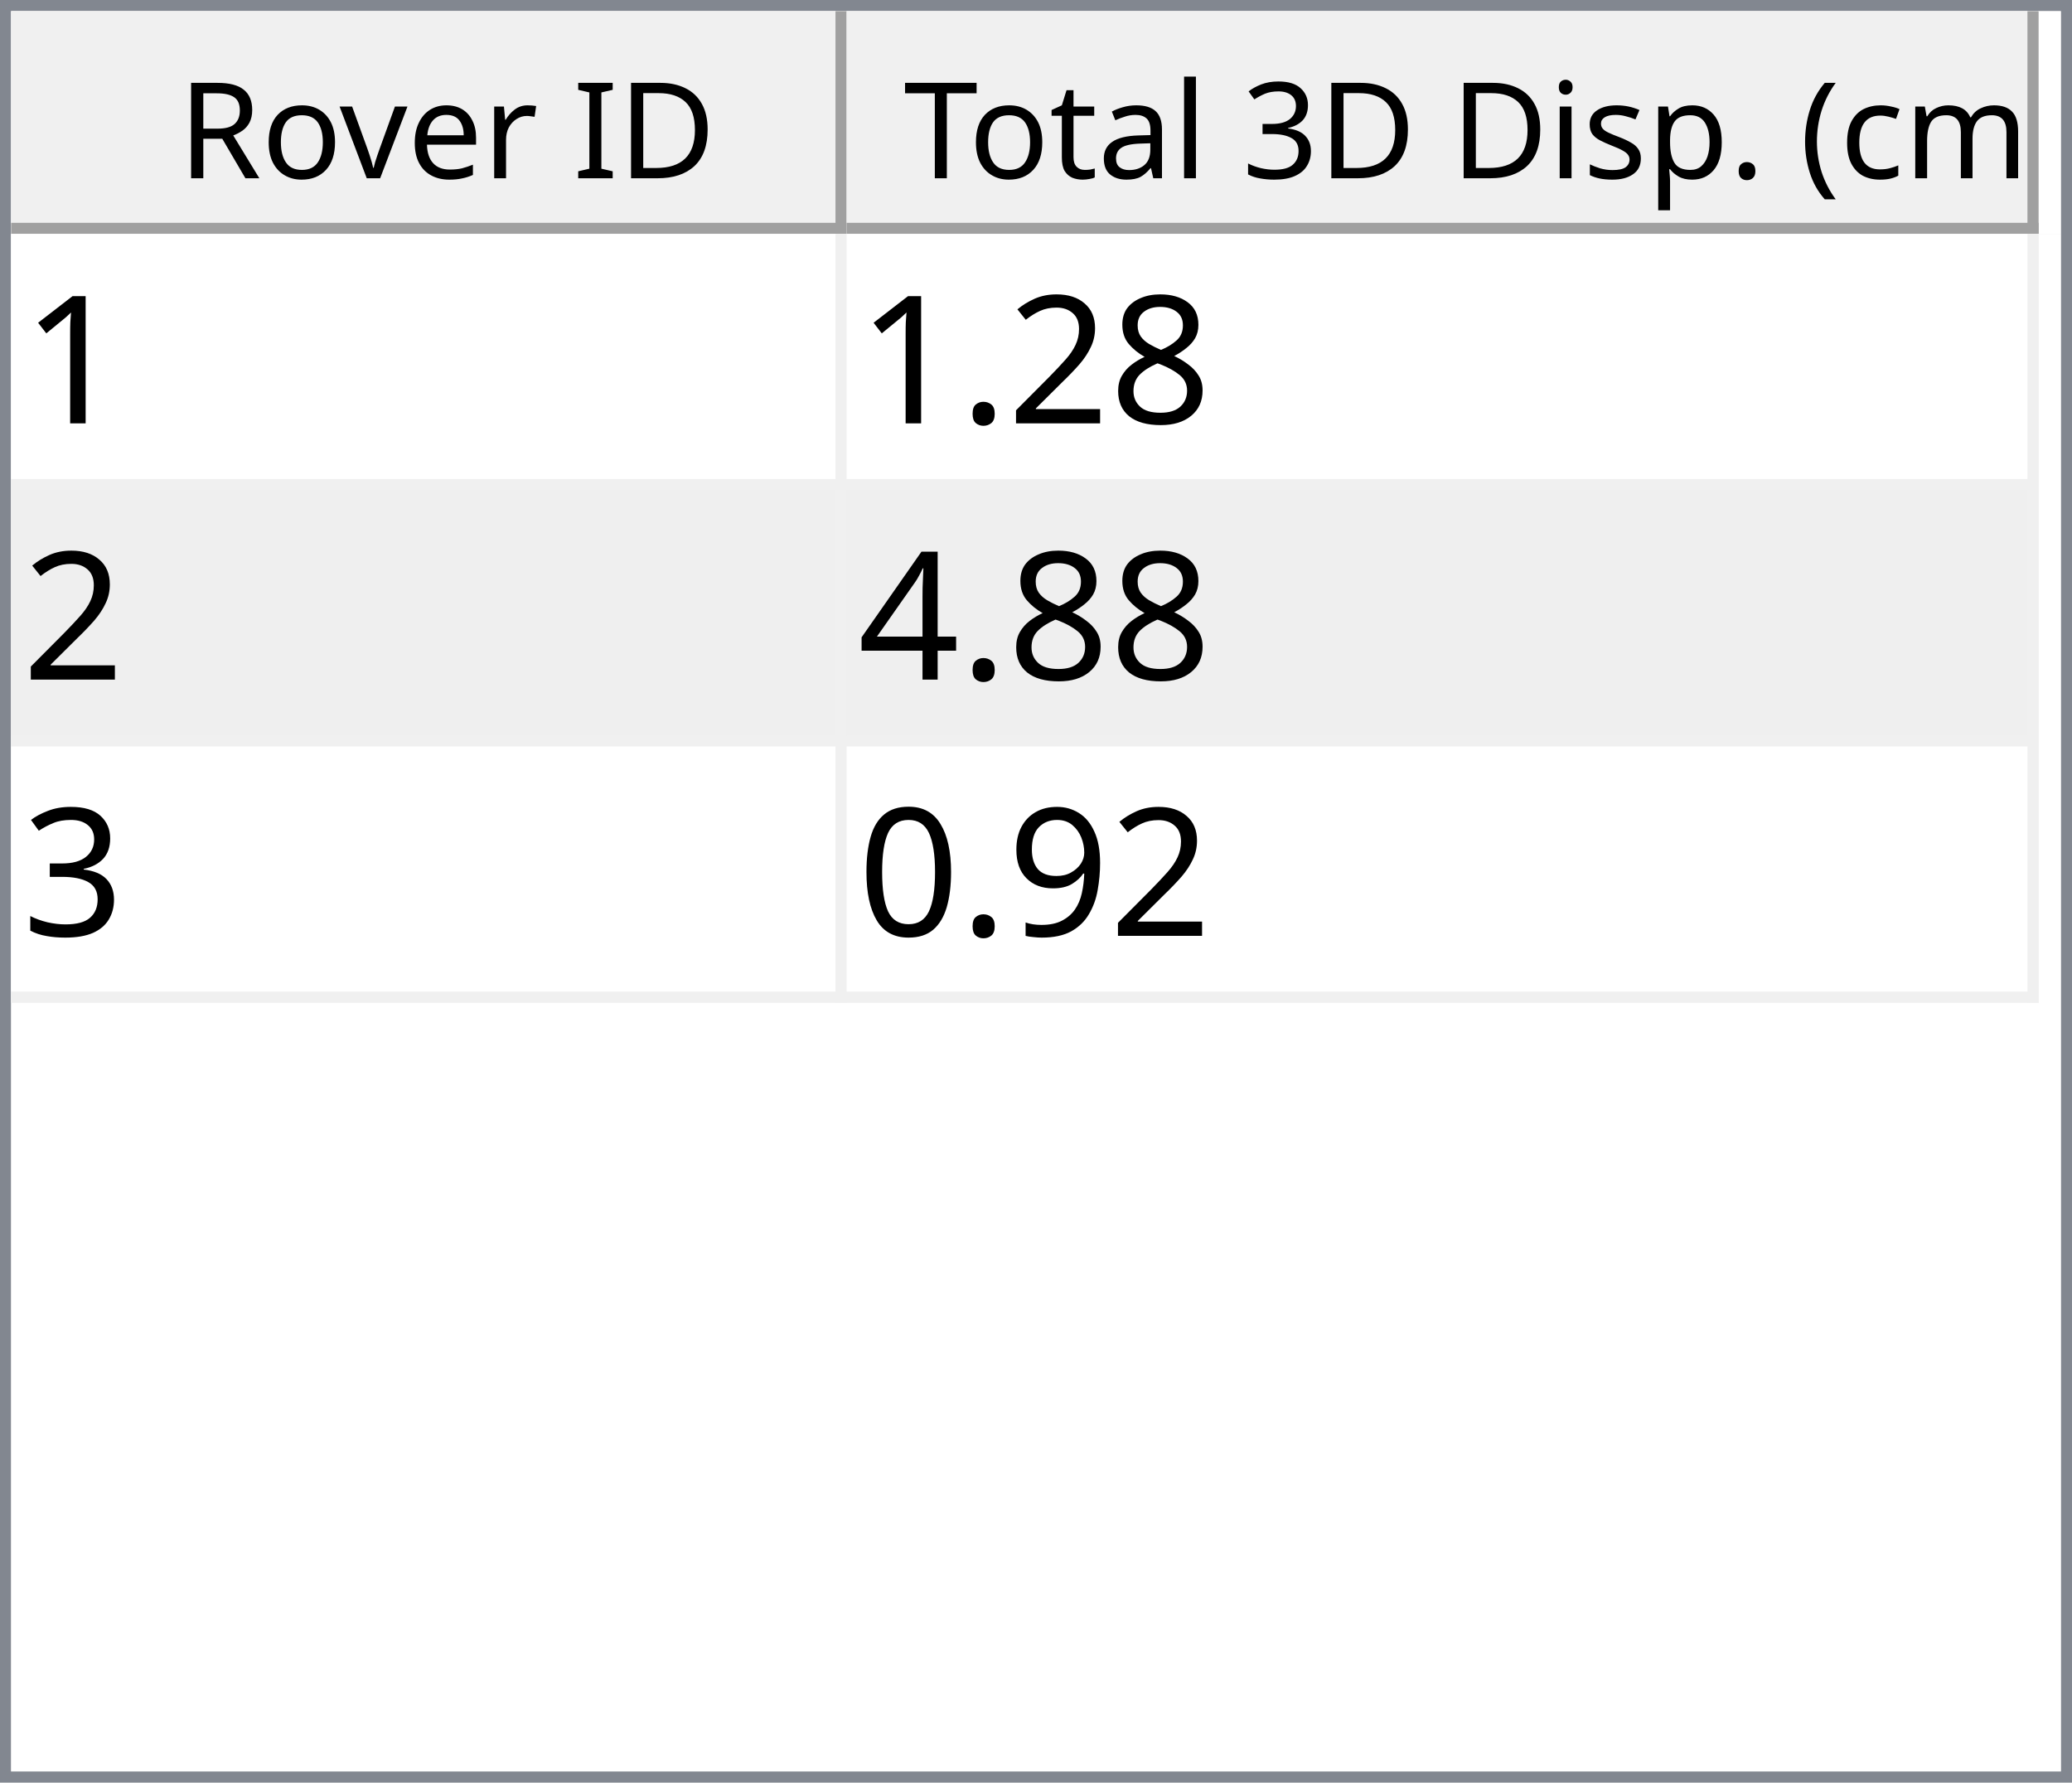
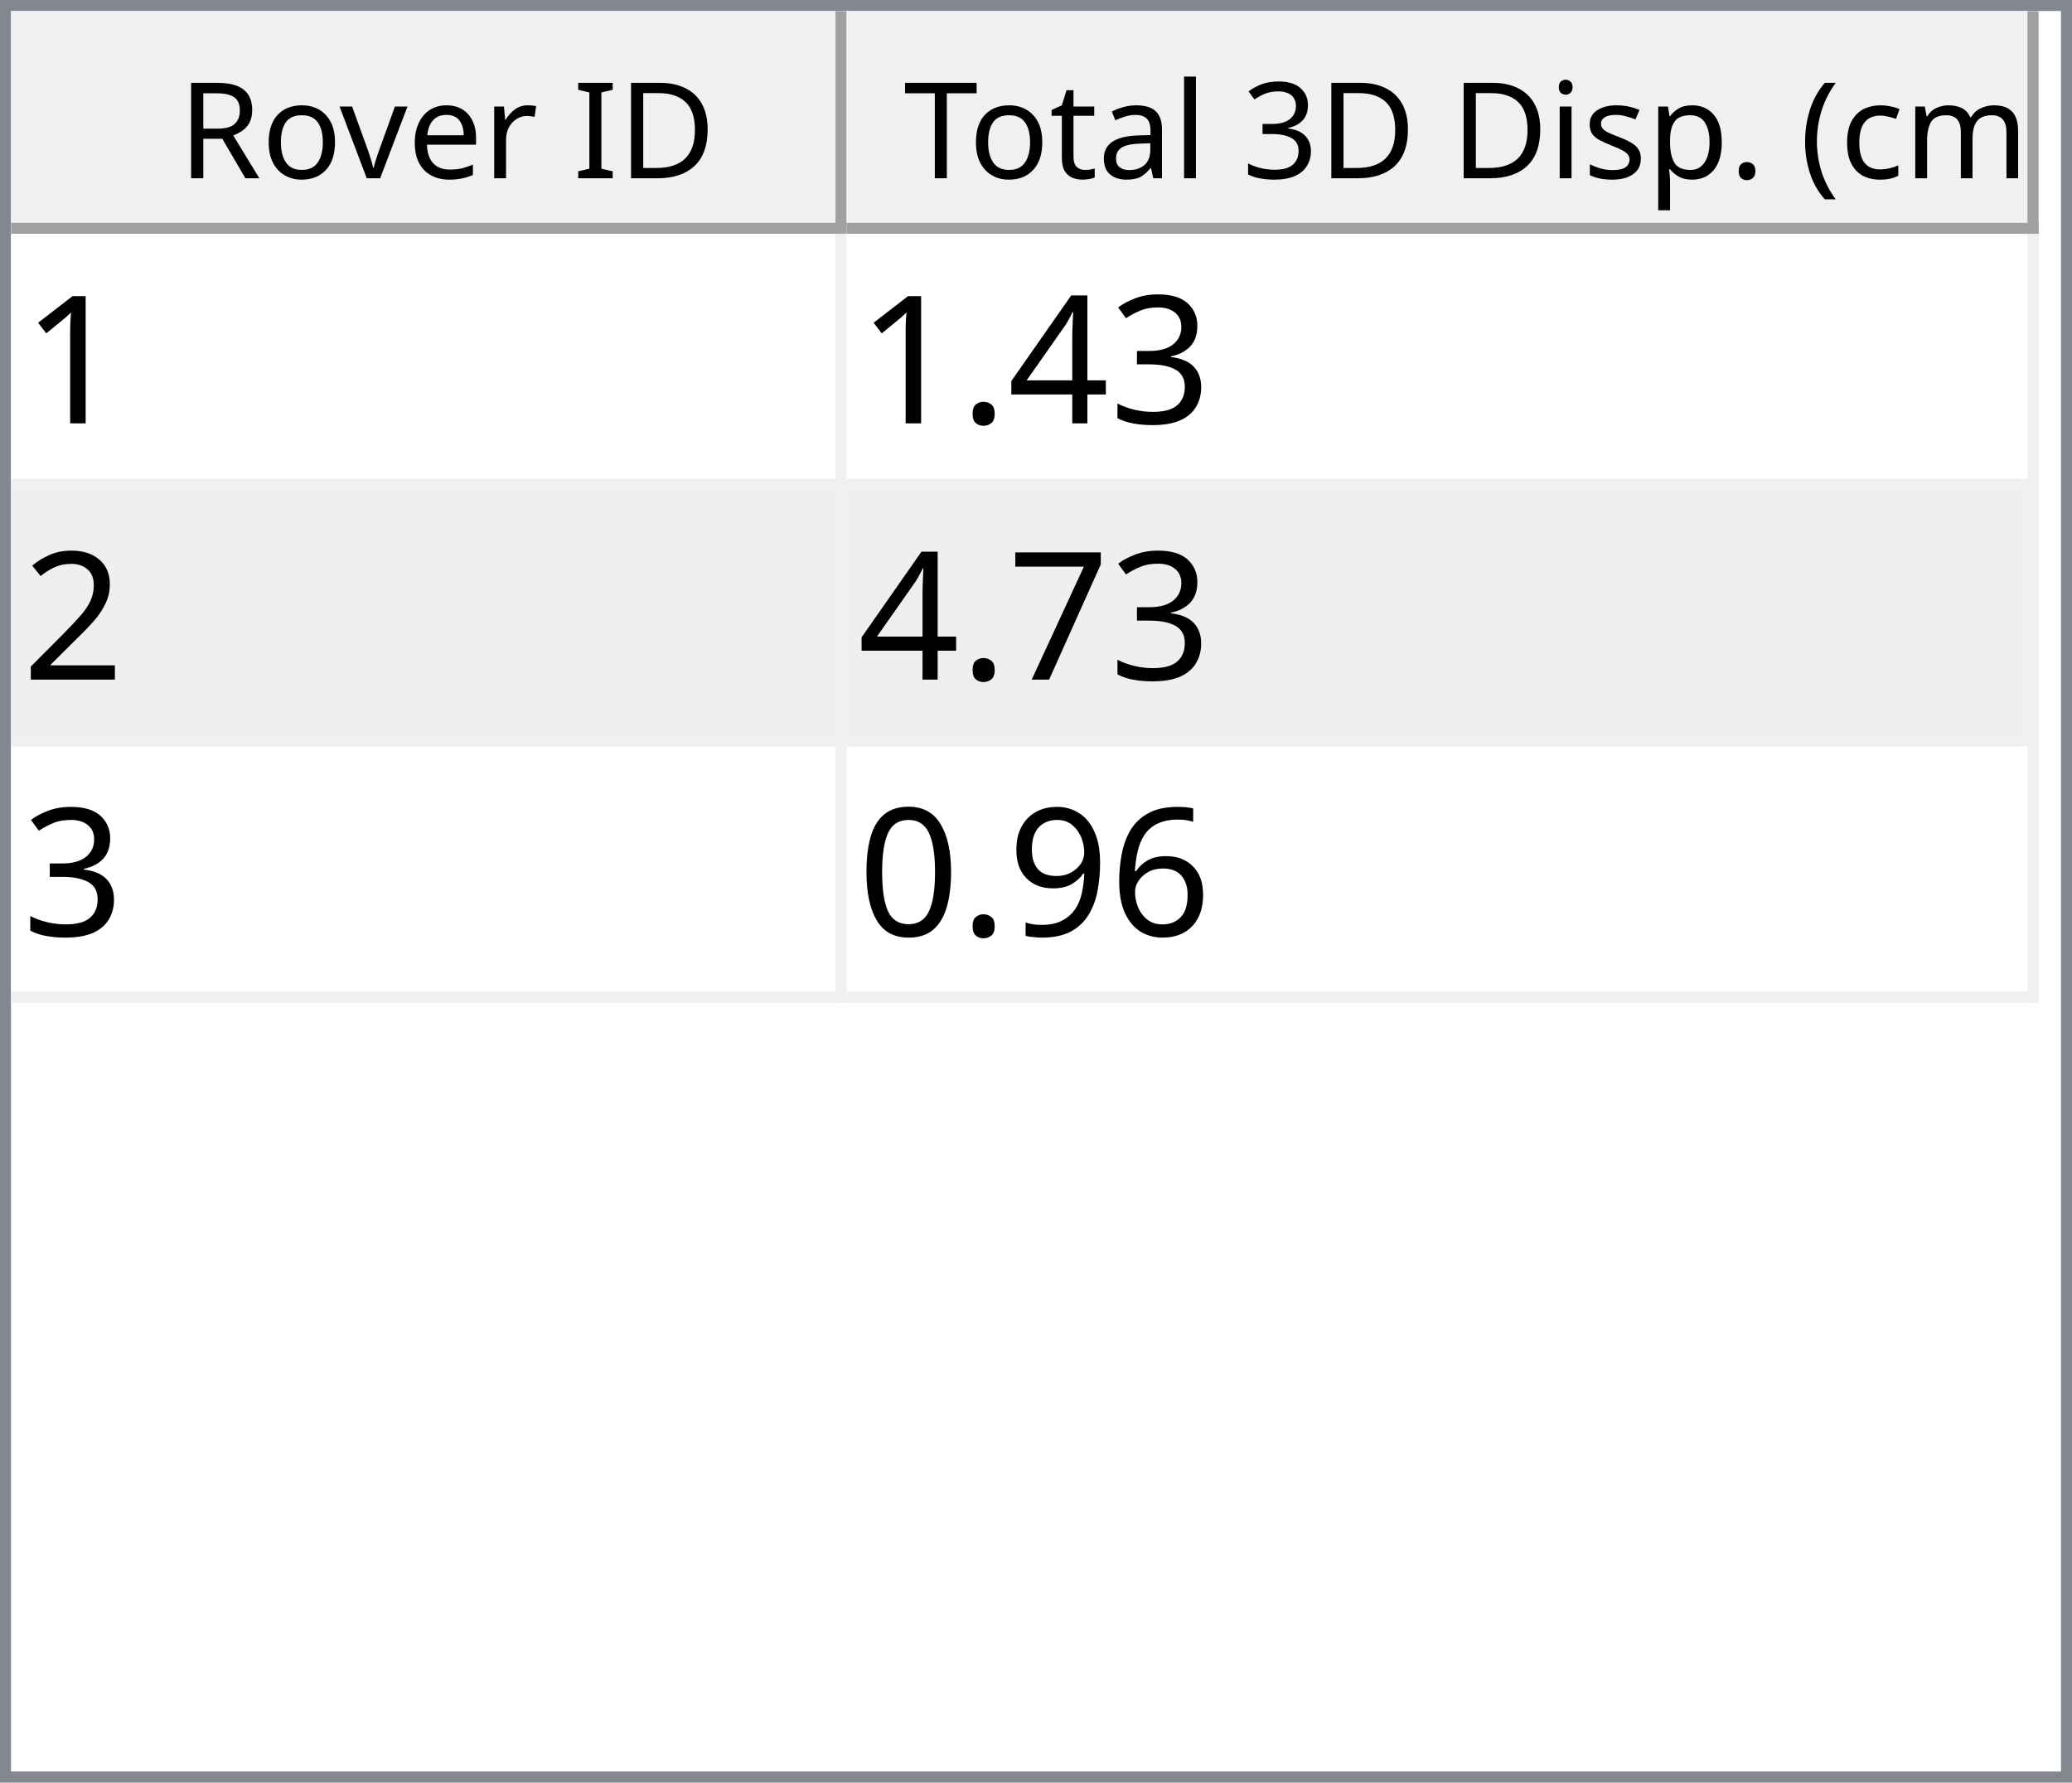
<svg xmlns="http://www.w3.org/2000/svg" style="fill-opacity:1; color-rendering:auto; color-interpolation:auto; text-rendering:auto; stroke:black; stroke-linecap:square; stroke-miterlimit:10; shape-rendering:auto; stroke-opacity:1; fill:black; stroke-dasharray:none; font-weight:normal; stroke-width:1; font-family:'Dialog'; font-style:normal; stroke-linejoin:miter; font-size:12px; stroke-dashoffset:0; image-rendering:auto;" width="186" height="160">
  <defs id="genericDefs" />
  <g>
    <defs id="defs1">
      <clipPath clipPathUnits="userSpaceOnUse" id="clipPath1">
        <path d="M0 0 L186 0 L186 160 L0 160 L0 0 Z" />
      </clipPath>
      <clipPath clipPathUnits="userSpaceOnUse" id="clipPath2">
        <path d="M0 0 L0 160 L186 160 L186 0 Z" />
      </clipPath>
      <clipPath clipPathUnits="userSpaceOnUse" id="clipPath3">
        <path d="M0 0 L0 20 L184 20 L184 0 Z" />
      </clipPath>
      <clipPath clipPathUnits="userSpaceOnUse" id="clipPath4">
        <path d="M0 0 L0 20 L75 20 L75 0 Z" />
      </clipPath>
      <clipPath clipPathUnits="userSpaceOnUse" id="clipPath5">
        <path d="M1 1 L1 19 L74 19 L74 1 Z" />
      </clipPath>
      <clipPath clipPathUnits="userSpaceOnUse" id="clipPath6">
        <path d="M0 0 L0 18 L73 18 L73 0 Z" />
      </clipPath>
      <clipPath clipPathUnits="userSpaceOnUse" id="clipPath7">
        <path d="M-0.5 -0.5 L-0.5 19.5 L74.5 19.5 L74.5 -0.5 Z" />
      </clipPath>
      <clipPath clipPathUnits="userSpaceOnUse" id="clipPath8">
        <path d="M0 0 L0 20 L107 20 L107 0 Z" />
      </clipPath>
      <clipPath clipPathUnits="userSpaceOnUse" id="clipPath9">
        <path d="M1 1 L1 19 L106 19 L106 1 Z" />
      </clipPath>
      <clipPath clipPathUnits="userSpaceOnUse" id="clipPath10">
        <path d="M0 0 L0 18 L105 18 L105 0 Z" />
      </clipPath>
      <clipPath clipPathUnits="userSpaceOnUse" id="clipPath11">
        <path d="M-0.5 -0.5 L-0.5 19.5 L106.5 19.5 L106.5 -0.5 Z" />
      </clipPath>
      <clipPath clipPathUnits="userSpaceOnUse" id="clipPath12">
        <path d="M0 0 L0 138 L184 138 L184 0 Z" />
      </clipPath>
      <clipPath clipPathUnits="userSpaceOnUse" id="clipPath13">
        <path d="M0 0 L0 69 L182 69 L182 0 Z" />
      </clipPath>
      <clipPath clipPathUnits="userSpaceOnUse" id="clipPath14">
        <path d="M-0.5 -0.5 L-0.5 68.5 L181.5 68.5 L181.5 -0.5 Z" />
      </clipPath>
      <clipPath clipPathUnits="userSpaceOnUse" id="clipPath15">
        <path d="M0 0 L0 22 L74 22 L74 0 Z" />
      </clipPath>
      <clipPath clipPathUnits="userSpaceOnUse" id="clipPath16">
        <path d="M0 0 L0 22 L106 22 L106 0 Z" />
      </clipPath>
      <font horiz-adv-x="64.551" id="font1">
        <font-face ascent="107.91" descent="25.098" units-per-em="100" style="font-style:normal; font-family:Segoe UI; font-weight:normal;" />
        <missing-glyph horiz-adv-x="64.551" d="M8.109 0 L8.109 68.266 L56.453 68.266 L56.453 0 L8.109 0 ZM15.328 7.234 L49.219 7.234 L49.219 61.031 L15.328 61.031 L15.328 7.234 Z" />
        <glyph unicode="D" horiz-adv-x="70.117" d="M9.188 0 L9.188 70.016 L28.516 70.016 Q65.531 70.016 65.531 35.891 Q65.531 19.672 55.25 9.836 Q44.969 0 27.734 0 L9.188 0 ZM17.391 62.594 L17.391 7.422 L27.828 7.422 Q41.609 7.422 49.273 14.797 Q56.938 22.172 56.938 35.688 Q56.938 62.594 28.328 62.594 L17.391 62.594 Z" />
        <glyph unicode="I" horiz-adv-x="26.611" d="M17.391 0 L9.188 0 L9.188 70.016 L17.391 70.016 L17.391 0 Z" />
        <glyph unicode=" " horiz-adv-x="27.393" d="" />
        <glyph unicode="r" horiz-adv-x="34.766" d="M34.188 41.891 Q32.078 43.5 28.125 43.5 Q23 43.5 19.555 38.672 Q16.109 33.844 16.109 25.484 L16.109 0 L8.109 0 L8.109 50 L16.109 50 L16.109 39.703 L16.312 39.703 Q18.016 44.969 21.531 47.922 Q25.047 50.875 29.391 50.875 Q32.516 50.875 34.188 50.203 L34.188 41.891 Z" />
        <glyph unicode="e" horiz-adv-x="52.295" d="M48.297 23 L12.984 23 Q13.188 14.656 17.484 10.109 Q21.781 5.562 29.297 5.562 Q37.75 5.562 44.828 11.141 L44.828 3.609 Q38.234 -1.172 27.391 -1.172 Q16.797 -1.172 10.742 5.641 Q4.688 12.453 4.688 24.812 Q4.688 36.469 11.305 43.82 Q17.922 51.172 27.734 51.172 Q37.547 51.172 42.922 44.828 Q48.297 38.484 48.297 27.203 L48.297 23 ZM40.094 29.781 Q40.047 36.719 36.75 40.578 Q33.453 44.438 27.594 44.438 Q21.922 44.438 17.969 40.383 Q14.016 36.328 13.094 29.781 L40.094 29.781 Z" />
        <glyph unicode="v" horiz-adv-x="47.9" d="M47.406 50 L27.484 0 L19.625 0 L0.688 50 L9.469 50 L22.172 13.672 Q23.578 9.672 23.922 6.688 L24.125 6.688 Q24.609 10.453 25.688 13.484 L38.969 50 L47.406 50 Z" />
        <glyph unicode="o" horiz-adv-x="58.594" d="M29 -1.172 Q17.922 -1.172 11.305 5.836 Q4.688 12.844 4.688 24.422 Q4.688 37.016 11.57 44.094 Q18.453 51.172 30.172 51.172 Q41.359 51.172 47.633 44.289 Q53.906 37.406 53.906 25.203 Q53.906 13.234 47.141 6.031 Q40.375 -1.172 29 -1.172 ZM29.594 44.438 Q21.875 44.438 17.383 39.188 Q12.891 33.938 12.891 24.703 Q12.891 15.828 17.43 10.695 Q21.969 5.562 29.594 5.562 Q37.359 5.562 41.531 10.594 Q45.703 15.625 45.703 24.906 Q45.703 34.281 41.531 39.359 Q37.359 44.438 29.594 44.438 Z" />
        <glyph unicode="R" horiz-adv-x="59.814" d="M59.375 0 L49.609 0 L37.891 19.625 Q36.281 22.359 34.766 24.289 Q33.25 26.219 31.664 27.438 Q30.078 28.656 28.25 29.219 Q26.422 29.781 24.125 29.781 L17.391 29.781 L17.391 0 L9.188 0 L9.188 70.016 L30.078 70.016 Q34.672 70.016 38.555 68.867 Q42.438 67.719 45.289 65.375 Q48.141 63.031 49.758 59.547 Q51.375 56.062 51.375 51.375 Q51.375 47.703 50.273 44.656 Q49.172 41.609 47.148 39.211 Q45.125 36.812 42.266 35.133 Q39.406 33.453 35.844 32.516 L35.844 32.328 Q37.594 31.547 38.891 30.547 Q40.188 29.547 41.359 28.18 Q42.531 26.812 43.68 25.078 Q44.828 23.344 46.234 21.047 L59.375 0 ZM17.391 62.594 L17.391 37.203 L28.516 37.203 Q31.594 37.203 34.203 38.133 Q36.812 39.062 38.719 40.797 Q40.625 42.531 41.703 45.047 Q42.781 47.562 42.781 50.688 Q42.781 56.297 39.141 59.445 Q35.5 62.594 28.609 62.594 L17.391 62.594 Z" />
        <glyph unicode=")" horiz-adv-x="30.176" d="M8.297 -15.922 L1.172 -15.922 Q16.406 2.344 16.406 26.812 Q16.406 51.469 1.078 70.016 L8.297 70.016 Q23.531 52.156 23.531 26.703 Q23.531 1.375 8.297 -15.922 Z" />
        <glyph unicode="m" horiz-adv-x="86.133" d="M79.109 0 L71.094 0 L71.094 28.719 Q71.094 37.016 68.531 40.727 Q65.969 44.438 59.906 44.438 Q54.781 44.438 51.195 39.75 Q47.609 35.062 47.609 28.516 L47.609 0 L39.594 0 L39.594 29.688 Q39.594 44.438 28.219 44.438 Q22.953 44.438 19.531 40.016 Q16.109 35.594 16.109 28.516 L16.109 0 L8.109 0 L8.109 50 L16.109 50 L16.109 42.094 L16.312 42.094 Q21.625 51.172 31.844 51.172 Q36.969 51.172 40.773 48.312 Q44.578 45.453 46 40.828 Q51.562 51.172 62.594 51.172 Q79.109 51.172 79.109 30.812 L79.109 0 Z" />
        <glyph unicode="c" horiz-adv-x="46.191" d="M42.188 2.297 Q36.422 -1.172 28.516 -1.172 Q17.828 -1.172 11.258 5.789 Q4.688 12.75 4.688 23.828 Q4.688 36.188 11.766 43.68 Q18.844 51.172 30.672 51.172 Q37.25 51.172 42.281 48.734 L42.281 40.531 Q36.719 44.438 30.375 44.438 Q22.703 44.438 17.797 38.945 Q12.891 33.453 12.891 24.516 Q12.891 15.719 17.508 10.641 Q22.125 5.562 29.891 5.562 Q36.422 5.562 42.188 9.906 L42.188 2.297 Z" />
        <glyph unicode="(" horiz-adv-x="30.176" d="M29.109 -15.922 L21.969 -15.922 Q6.844 1.375 6.844 26.703 Q6.844 52.156 21.969 70.016 L29.203 70.016 Q13.875 51.469 13.875 26.812 Q13.875 2.344 29.109 -15.922 Z" />
        <glyph unicode="." horiz-adv-x="21.68" d="M10.891 -1.078 Q8.641 -1.078 7.055 0.539 Q5.469 2.156 5.469 4.391 Q5.469 6.641 7.055 8.273 Q8.641 9.906 10.891 9.906 Q13.188 9.906 14.797 8.273 Q16.406 6.641 16.406 4.391 Q16.406 2.156 14.797 0.539 Q13.188 -1.078 10.891 -1.078 Z" />
        <glyph unicode="p" horiz-adv-x="58.789" d="M16.312 7.234 L16.109 7.234 L16.109 -23 L8.109 -23 L8.109 50 L16.109 50 L16.109 41.219 L16.312 41.219 Q22.219 51.172 33.594 51.172 Q43.266 51.172 48.688 44.461 Q54.109 37.75 54.109 26.469 Q54.109 13.922 48 6.375 Q41.891 -1.172 31.297 -1.172 Q21.578 -1.172 16.312 7.234 ZM16.109 27.391 L16.109 20.406 Q16.109 14.203 20.141 9.883 Q24.172 5.562 30.375 5.562 Q37.641 5.562 41.773 11.133 Q45.906 16.703 45.906 26.609 Q45.906 34.969 42.047 39.703 Q38.188 44.438 31.594 44.438 Q24.609 44.438 20.359 39.578 Q16.109 34.719 16.109 27.391 Z" />
        <glyph unicode="s" horiz-adv-x="42.432" d="M5.078 1.812 L5.078 10.406 Q11.625 5.562 19.484 5.562 Q30.031 5.562 30.031 12.594 Q30.031 14.594 29.125 15.992 Q28.219 17.391 26.68 18.461 Q25.141 19.531 23.07 20.383 Q21 21.234 18.609 22.172 Q15.281 23.484 12.766 24.828 Q10.25 26.172 8.57 27.859 Q6.891 29.547 6.031 31.695 Q5.172 33.844 5.172 36.719 Q5.172 40.234 6.789 42.945 Q8.406 45.656 11.086 47.484 Q13.766 49.312 17.211 50.242 Q20.656 51.172 24.312 51.172 Q30.812 51.172 35.938 48.922 L35.938 40.828 Q30.422 44.438 23.25 44.438 Q21 44.438 19.195 43.922 Q17.391 43.406 16.094 42.477 Q14.797 41.547 14.086 40.258 Q13.375 38.969 13.375 37.406 Q13.375 35.453 14.086 34.133 Q14.797 32.812 16.164 31.789 Q17.531 30.766 19.484 29.938 Q21.438 29.109 23.922 28.125 Q27.25 26.859 29.883 25.516 Q32.516 24.172 34.375 22.484 Q36.234 20.797 37.234 18.602 Q38.234 16.406 38.234 13.375 Q38.234 9.672 36.602 6.938 Q34.969 4.203 32.234 2.398 Q29.5 0.594 25.93 -0.289 Q22.359 -1.172 18.453 -1.172 Q10.75 -1.172 5.078 1.812 Z" />
        <glyph unicode="i" horiz-adv-x="24.219" d="M12.203 62.703 Q10.062 62.703 8.547 64.164 Q7.031 65.625 7.031 67.875 Q7.031 70.125 8.547 71.609 Q10.062 73.094 12.203 73.094 Q14.406 73.094 15.945 71.609 Q17.484 70.125 17.484 67.875 Q17.484 65.719 15.945 64.211 Q14.406 62.703 12.203 62.703 ZM16.109 0 L8.109 0 L8.109 50 L16.109 50 L16.109 0 Z" />
        <glyph unicode="3" horiz-adv-x="53.906" d="M46.531 19.828 Q46.531 15.094 44.75 11.211 Q42.969 7.328 39.719 4.57 Q36.469 1.812 31.93 0.297 Q27.391 -1.219 21.922 -1.219 Q11.922 -1.219 6 2.594 L6 11.188 Q13.094 5.609 22.219 5.609 Q25.875 5.609 28.828 6.539 Q31.781 7.469 33.906 9.227 Q36.031 10.984 37.18 13.477 Q38.328 15.969 38.328 19.094 Q38.328 32.812 18.797 32.812 L12.984 32.812 L12.984 39.594 L18.5 39.594 Q35.797 39.594 35.797 52.484 Q35.797 64.406 22.609 64.406 Q15.188 64.406 8.688 59.422 L8.688 67.188 Q15.375 71.188 24.609 71.188 Q29 71.188 32.57 69.969 Q36.141 68.75 38.68 66.555 Q41.219 64.359 42.609 61.281 Q44 58.203 44 54.5 Q44 40.672 30.031 36.719 L30.031 36.531 Q33.594 36.141 36.625 34.797 Q39.656 33.453 41.852 31.305 Q44.047 29.156 45.289 26.25 Q46.531 23.344 46.531 19.828 Z" />
        <glyph unicode="l" horiz-adv-x="24.219" d="M16.109 0 L8.109 0 L8.109 74.031 L16.109 74.031 L16.109 0 Z" />
        <glyph unicode="a" horiz-adv-x="50.879" d="M43.891 0 L35.891 0 L35.891 7.812 L35.688 7.812 Q30.469 -1.172 20.312 -1.172 Q12.844 -1.172 8.617 2.781 Q4.391 6.734 4.391 13.281 Q4.391 27.297 20.906 29.594 L35.891 31.688 Q35.891 44.438 25.594 44.438 Q16.547 44.438 9.281 38.281 L9.281 46.484 Q16.656 51.172 26.266 51.172 Q43.891 51.172 43.891 32.516 L43.891 0 ZM35.891 25.297 L23.828 23.641 Q18.266 22.859 15.43 20.875 Q12.594 18.891 12.594 13.875 Q12.594 10.203 15.211 7.883 Q17.828 5.562 22.172 5.562 Q28.125 5.562 32.008 9.742 Q35.891 13.922 35.891 20.312 L35.891 25.297 Z" />
        <glyph unicode="t" horiz-adv-x="33.887" d="M31.297 0.484 Q28.469 -1.078 23.828 -1.078 Q10.688 -1.078 10.688 13.578 L10.688 43.172 L2.094 43.172 L2.094 50 L10.688 50 L10.688 62.203 L18.703 64.797 L18.703 50 L31.297 50 L31.297 43.172 L18.703 43.172 L18.703 14.984 Q18.703 9.969 20.414 7.82 Q22.125 5.672 26.078 5.672 Q29.109 5.672 31.297 7.328 L31.297 0.484 Z" />
        <glyph unicode="T" horiz-adv-x="52.393" d="M50.594 62.594 L30.375 62.594 L30.375 0 L22.172 0 L22.172 62.594 L2 62.594 L2 70.016 L50.594 70.016 L50.594 62.594 Z" />
      </font>
      <font horiz-adv-x="75.0" id="font2">
        <font-face ascent="100.537" descent="21.973" units-per-em="100" style="font-style:normal; font-family:sans-serif; font-weight:normal;" />
        <missing-glyph horiz-adv-x="75.0" d="M12.5 0 L12.5 62.5 L62.5 62.5 L62.5 0 L12.5 0 ZM14.062 1.562 L60.938 1.562 L60.938 60.938 L14.062 60.938 L14.062 1.562 Z" />
        <glyph unicode="1" horiz-adv-x="55.615" d="M37.25 0 L28.469 0 L28.469 56 Q25.297 52.984 20.141 49.953 Q14.984 46.922 10.891 45.406 L10.891 53.906 Q18.266 57.375 23.781 62.305 Q29.297 67.234 31.594 71.875 L37.25 71.875 L37.25 0 Z" />
-         <glyph unicode="8" horiz-adv-x="55.615" d="M17.672 38.812 Q12.203 40.828 9.57 44.539 Q6.938 48.25 6.938 53.422 Q6.938 61.234 12.555 66.555 Q18.172 71.875 27.484 71.875 Q36.859 71.875 42.578 66.43 Q48.297 60.984 48.297 53.172 Q48.297 48.188 45.68 44.508 Q43.062 40.828 37.75 38.812 Q44.344 36.672 47.781 31.883 Q51.219 27.094 51.219 20.453 Q51.219 11.281 44.727 5.031 Q38.234 -1.219 27.641 -1.219 Q17.047 -1.219 10.547 5.055 Q4.047 11.328 4.047 20.703 Q4.047 27.688 7.594 32.398 Q11.141 37.109 17.672 38.812 ZM15.922 53.719 Q15.922 48.641 19.195 45.414 Q22.469 42.188 27.688 42.188 Q32.766 42.188 36.016 45.383 Q39.266 48.578 39.266 53.219 Q39.266 58.062 35.914 61.359 Q32.562 64.656 27.594 64.656 Q22.562 64.656 19.242 61.43 Q15.922 58.203 15.922 53.719 ZM13.094 20.656 Q13.094 16.891 14.875 13.375 Q16.656 9.859 20.172 7.93 Q23.688 6 27.734 6 Q34.031 6 38.133 10.055 Q42.234 14.109 42.234 20.359 Q42.234 26.703 38.016 30.859 Q33.797 35.016 27.438 35.016 Q21.234 35.016 17.164 30.914 Q13.094 26.812 13.094 20.656 Z" />
+         <glyph unicode="3" horiz-adv-x="55.615" d="M4.203 18.891 L12.984 20.062 Q14.5 12.594 18.141 9.297 Q21.781 6 27 6 Q33.203 6 37.477 10.297 Q41.75 14.594 41.75 20.953 Q41.75 27 37.797 30.93 Q33.844 34.859 27.734 34.859 Q25.25 34.859 21.531 33.891 L22.516 41.609 Q23.391 41.5 23.922 41.5 Q29.547 41.5 34.039 44.43 Q38.531 47.359 38.531 53.469 Q38.531 58.297 35.258 61.477 Q31.984 64.656 26.812 64.656 Q21.688 64.656 18.266 61.43 Q14.844 58.203 13.875 51.766 L5.078 53.328 Q6.688 62.156 12.398 67.016 Q18.109 71.875 26.609 71.875 Q32.469 71.875 37.398 69.359 Q42.328 66.844 44.945 62.5 Q47.562 58.156 47.562 53.266 Q47.562 48.641 45.07 44.828 Q42.578 41.016 37.703 38.766 Q44.047 37.312 47.562 32.695 Q51.078 28.078 51.078 21.141 Q51.078 11.766 44.242 5.25 Q37.406 -1.266 26.953 -1.266 Q17.531 -1.266 11.305 4.352 Q5.078 9.969 4.203 18.891 Z" />
+         <glyph unicode="4" horiz-adv-x="55.615" d="M32.328 0 L32.328 17.141 L1.266 17.141 L1.266 25.203 L33.938 71.578 L41.109 71.578 L41.109 25.203 L50.781 25.203 L50.781 17.141 L41.109 17.141 L41.109 0 L32.328 0 ZM32.328 25.203 L32.328 57.469 L9.906 25.203 L32.328 25.203 Z" />
+         <glyph unicode="." horiz-adv-x="27.783" d="M9.078 0 L9.078 10.016 L19.094 10.016 L19.094 0 L9.078 0 Z" />
        <glyph unicode="2" horiz-adv-x="55.615" d="M50.344 8.453 L50.344 0 L3.031 0 Q2.938 3.172 4.047 6.109 Q5.859 10.938 9.836 15.625 Q13.812 20.312 21.344 26.469 Q33.016 36.031 37.117 41.625 Q41.219 47.219 41.219 52.203 Q41.219 57.422 37.477 61.008 Q33.734 64.594 27.734 64.594 Q21.391 64.594 17.578 60.789 Q13.766 56.984 13.719 50.25 L4.688 51.172 Q5.609 61.281 11.664 66.578 Q17.719 71.875 27.938 71.875 Q38.234 71.875 44.242 66.164 Q50.25 60.453 50.25 52 Q50.25 47.703 48.492 43.555 Q46.734 39.406 42.656 34.812 Q38.578 30.219 29.109 22.219 Q21.188 15.578 18.945 13.211 Q16.703 10.844 15.234 8.453 L50.344 8.453 Z" />
-         <glyph unicode="." horiz-adv-x="27.783" d="M9.078 0 L9.078 10.016 L19.094 10.016 L19.094 0 L9.078 0 Z" />
-         <glyph unicode="4" horiz-adv-x="55.615" d="M32.328 0 L32.328 17.141 L1.266 17.141 L1.266 25.203 L33.938 71.578 L41.109 71.578 L41.109 25.203 L50.781 25.203 L50.781 17.141 L41.109 17.141 L41.109 0 L32.328 0 ZM32.328 25.203 L32.328 57.469 L9.906 25.203 L32.328 25.203 Z" />
-         <glyph unicode="3" horiz-adv-x="55.615" d="M4.203 18.891 L12.984 20.062 Q14.5 12.594 18.141 9.297 Q21.781 6 27 6 Q33.203 6 37.477 10.297 Q41.75 14.594 41.75 20.953 Q41.75 27 37.797 30.93 Q33.844 34.859 27.734 34.859 Q25.25 34.859 21.531 33.891 L22.516 41.609 Q23.391 41.5 23.922 41.5 Q29.547 41.5 34.039 44.43 Q38.531 47.359 38.531 53.469 Q38.531 58.297 35.258 61.477 Q31.984 64.656 26.812 64.656 Q21.688 64.656 18.266 61.43 Q14.844 58.203 13.875 51.766 L5.078 53.328 Q6.688 62.156 12.398 67.016 Q18.109 71.875 26.609 71.875 Q32.469 71.875 37.398 69.359 Q42.328 66.844 44.945 62.5 Q47.562 58.156 47.562 53.266 Q47.562 48.641 45.07 44.828 Q42.578 41.016 37.703 38.766 Q44.047 37.312 47.562 32.695 Q51.078 28.078 51.078 21.141 Q51.078 11.766 44.242 5.25 Q37.406 -1.266 26.953 -1.266 Q17.531 -1.266 11.305 4.352 Q5.078 9.969 4.203 18.891 Z" />
+         <glyph unicode="7" horiz-adv-x="55.615" d="M4.734 62.203 L4.734 70.656 L51.078 70.656 L51.078 63.812 Q44.234 56.547 37.523 44.484 Q30.812 32.422 27.156 19.672 Q24.516 10.688 23.781 0 L14.75 0 Q14.891 8.453 18.062 20.414 Q21.234 32.375 27.172 43.484 Q33.109 54.594 39.797 62.203 L4.734 62.203 Z" />
+         <glyph unicode="6" horiz-adv-x="55.615" d="M49.75 54.047 L41.016 53.375 Q39.844 58.547 37.703 60.891 Q34.125 64.656 28.906 64.656 Q24.703 64.656 21.531 62.312 Q17.391 59.281 14.992 53.469 Q12.594 47.656 12.5 36.922 Q15.672 41.75 20.266 44.094 Q24.859 46.438 29.891 46.438 Q38.672 46.438 44.852 39.969 Q51.031 33.5 51.031 23.25 Q51.031 16.5 48.125 10.719 Q45.219 4.938 40.141 1.859 Q35.062 -1.219 28.609 -1.219 Q17.625 -1.219 10.695 6.859 Q3.766 14.938 3.766 33.5 Q3.766 54.25 11.422 63.672 Q18.109 71.875 29.438 71.875 Q37.891 71.875 43.289 67.141 Q48.688 62.406 49.75 54.047 ZM13.875 23.188 Q13.875 18.656 15.797 14.508 Q17.719 10.359 21.188 8.18 Q24.656 6 28.469 6 Q34.031 6 38.039 10.492 Q42.047 14.984 42.047 22.703 Q42.047 30.125 38.086 34.398 Q34.125 38.672 28.125 38.672 Q22.172 38.672 18.023 34.398 Q13.875 30.125 13.875 23.188 Z" />
        <glyph unicode="9" horiz-adv-x="55.615" d="M5.469 16.547 L13.922 17.328 Q14.984 11.375 18.016 8.688 Q21.047 6 25.781 6 Q29.828 6 32.883 7.859 Q35.938 9.719 37.891 12.82 Q39.844 15.922 41.164 21.195 Q42.484 26.469 42.484 31.938 Q42.484 32.516 42.438 33.688 Q39.797 29.5 35.234 26.883 Q30.672 24.266 25.344 24.266 Q16.453 24.266 10.305 30.711 Q4.156 37.156 4.156 47.703 Q4.156 58.594 10.578 65.234 Q17 71.875 26.656 71.875 Q33.641 71.875 39.43 68.117 Q45.219 64.359 48.219 57.398 Q51.219 50.438 51.219 37.25 Q51.219 23.531 48.242 15.406 Q45.266 7.281 39.383 3.031 Q33.5 -1.219 25.594 -1.219 Q17.188 -1.219 11.867 3.445 Q6.547 8.109 5.469 16.547 ZM41.453 48.141 Q41.453 55.719 37.43 60.156 Q33.406 64.594 27.734 64.594 Q21.875 64.594 17.531 59.812 Q13.188 55.031 13.188 47.406 Q13.188 40.578 17.312 36.305 Q21.438 32.031 27.484 32.031 Q33.594 32.031 37.523 36.305 Q41.453 40.578 41.453 48.141 Z" />
        <glyph unicode="0" horiz-adv-x="55.615" d="M4.156 35.297 Q4.156 48 6.766 55.742 Q9.375 63.484 14.523 67.68 Q19.672 71.875 27.484 71.875 Q33.25 71.875 37.594 69.555 Q41.938 67.234 44.773 62.867 Q47.609 58.5 49.219 52.227 Q50.828 45.953 50.828 35.297 Q50.828 22.703 48.242 14.969 Q45.656 7.234 40.508 3.008 Q35.359 -1.219 27.484 -1.219 Q17.141 -1.219 11.234 6.203 Q4.156 15.141 4.156 35.297 ZM13.188 35.297 Q13.188 17.672 17.312 11.836 Q21.438 6 27.484 6 Q33.547 6 37.672 11.859 Q41.797 17.719 41.797 35.297 Q41.797 52.984 37.672 58.789 Q33.547 64.594 27.391 64.594 Q21.344 64.594 17.719 59.469 Q13.188 52.938 13.188 35.297 Z" />
      </font>
    </defs>
    <g style="fill:white; stroke:white;">
      <rect x="0" y="0" width="186" style="clip-path:url(#clipPath1); stroke:none;" height="160" />
    </g>
    <g style="fill:white; text-rendering:optimizeSpeed; color-rendering:optimizeSpeed; image-rendering:optimizeSpeed; shape-rendering:crispEdges; stroke:white; color-interpolation:sRGB;">
      <rect x="0" width="186" height="160" y="0" style="stroke:none;" />
      <path style="stroke:none;" d="M0 160 L186 160 L186 0 L0 0 Z" />
    </g>
    <g style="fill:rgb(240,240,240); font-family:'Segoe UI'; stroke:rgb(240,240,240);">
      <rect x="0" y="0" width="186" style="clip-path:url(#clipPath2); stroke:none;" height="160" />
    </g>
    <g style="fill:rgb(130,135,144); font-family:'Segoe UI'; stroke:rgb(130,135,144);">
      <path d="M0 0 L186 0 L186 160 L0 160 L0 0 ZM1 1 L185 1 L185 159 L1 159 L1 1 Z" style="fill-rule:evenodd; clip-path:url(#clipPath2); stroke:none;" />
    </g>
    <g style="fill:white; font-family:'Segoe UI'; stroke:white;" transform="translate(1,1)">
      <rect x="0" y="0" width="184" style="clip-path:url(#clipPath3); stroke:none;" height="20" />
    </g>
    <g style="fill:rgb(240,240,240); font-family:'Segoe UI'; stroke:rgb(240,240,240);" transform="translate(1,1)">
      <rect x="0" y="0" width="75" style="clip-path:url(#clipPath4); stroke:none;" height="20" />
    </g>
    <g style="font-family:'Segoe UI';" transform="translate(2,2)">
      <text x="14" xml:space="preserve" y="14" style="clip-path:url(#clipPath6); stroke:none;">Rover ID</text>
    </g>
    <g style="fill:rgb(160,160,160); font-family:'Segoe UI'; stroke:rgb(160,160,160); stroke-linejoin:bevel;" transform="translate(1.5,1.5)">
      <line x1="74" x2="74" y1="0" style="fill:none; clip-path:url(#clipPath7);" y2="19" />
    </g>
    <g style="fill:rgb(160,160,160); font-family:'Segoe UI'; stroke:rgb(160,160,160); stroke-linejoin:bevel;" transform="matrix(1,0,0,1,1,1) translate(0.5,0.5)">
      <line x1="0" x2="74" y1="19" style="fill:none; clip-path:url(#clipPath7);" y2="19" />
    </g>
    <g style="fill:rgb(240,240,240); font-family:'Segoe UI'; stroke:rgb(240,240,240);" transform="translate(76,1)">
      <rect x="0" y="0" width="107" style="clip-path:url(#clipPath8); stroke:none;" height="20" />
    </g>
    <g style="font-family:'Segoe UI';" transform="translate(77,2)">
      <text x="1" xml:space="preserve" y="14" style="clip-path:url(#clipPath10); stroke:none;"> Total 3D Disp. (cm)</text>
    </g>
    <g style="fill:rgb(160,160,160); font-family:'Segoe UI'; stroke:rgb(160,160,160); stroke-linejoin:bevel;" transform="translate(76.5,1.5)">
      <line x1="106" x2="106" y1="0" style="fill:none; clip-path:url(#clipPath11);" y2="19" />
    </g>
    <g style="fill:rgb(160,160,160); font-family:'Segoe UI'; stroke:rgb(160,160,160); stroke-linejoin:bevel;" transform="matrix(1,0,0,1,76,1) translate(0.5,0.5)">
      <line x1="0" x2="106" y1="19" style="fill:none; clip-path:url(#clipPath11);" y2="19" />
    </g>
    <g style="fill:white; font-family:'Segoe UI'; stroke:white;" transform="translate(1,21)">
      <rect x="0" y="0" width="184" style="clip-path:url(#clipPath12); stroke:none;" height="138" />
    </g>
    <g style="fill:rgb(240,240,240); font-size:16px; font-family:sans-serif; stroke:rgb(240,240,240);" transform="translate(1,21)">
      <rect x="0" y="0" width="182" style="clip-path:url(#clipPath13); stroke:none;" height="69" />
      <line transform="translate(0.5,0.5)" x1="0" x2="181" y1="22" style="clip-path:url(#clipPath14); fill:none; stroke-linejoin:bevel;" y2="22" />
    </g>
    <g transform="matrix(1,0,0,1,1,21) translate(0.5,0.5)" style="fill:rgb(240,240,240); font-size:16px; font-family:sans-serif; stroke:rgb(240,240,240); stroke-linejoin:bevel;">
      <line x1="0" x2="181" y1="45" style="fill:none; clip-path:url(#clipPath14);" y2="45" />
    </g>
    <g transform="matrix(1,0,0,1,1,21) translate(0.5,0.5)" style="fill:rgb(240,240,240); font-size:16px; font-family:sans-serif; stroke:rgb(240,240,240); stroke-linejoin:bevel;">
      <line x1="0" x2="181" y1="68" style="fill:none; clip-path:url(#clipPath14);" y2="68" />
    </g>
    <g transform="matrix(1,0,0,1,1,21) translate(0.5,0.5)" style="fill:rgb(240,240,240); font-size:16px; font-family:sans-serif; stroke:rgb(240,240,240); stroke-linejoin:bevel;">
      <line x1="74" x2="74" y1="0" style="fill:none; clip-path:url(#clipPath14);" y2="68" />
    </g>
    <g transform="matrix(1,0,0,1,1,21) translate(0.5,0.5)" style="fill:rgb(240,240,240); font-size:16px; font-family:sans-serif; stroke:rgb(240,240,240); stroke-linejoin:bevel;">
      <line x1="181" x2="181" y1="0" style="fill:none; clip-path:url(#clipPath14);" y2="68" />
    </g>
    <g style="fill:white; font-size:16px; font-family:sans-serif; stroke:white;" transform="matrix(1,0,0,1,1,21)">
      <rect x="0" y="0" width="74" style="clip-path:url(#clipPath15); stroke:none;" height="22" />
      <text x="1" y="17" style="fill:black; clip-path:url(#clipPath15); stroke:none;" xml:space="preserve">1</text>
    </g>
    <g style="fill:white; font-size:16px; font-family:sans-serif; stroke:white;" transform="matrix(1,0,0,1,1,21) translate(75,0)">
      <rect x="0" y="0" width="106" style="clip-path:url(#clipPath16); stroke:none;" height="22" />
-       <text x="1" y="17" style="fill:black; clip-path:url(#clipPath16); stroke:none;" xml:space="preserve">1.28</text>
+       <text x="1" y="17" style="fill:black; clip-path:url(#clipPath16); stroke:none;" xml:space="preserve">1.43</text>
    </g>
    <g style="fill:rgb(239,239,239); font-size:16px; font-family:sans-serif; stroke:rgb(239,239,239);" transform="matrix(1,0,0,1,1,21) translate(0,23)">
      <rect x="0" y="0" width="74" style="clip-path:url(#clipPath15); stroke:none;" height="22" />
      <text x="1" y="17" style="fill:black; clip-path:url(#clipPath15); stroke:none;" xml:space="preserve">2</text>
    </g>
    <g style="fill:rgb(239,239,239); font-size:16px; font-family:sans-serif; stroke:rgb(239,239,239);" transform="matrix(1,0,0,1,1,21) translate(75,23)">
      <rect x="0" y="0" width="106" style="clip-path:url(#clipPath16); stroke:none;" height="22" />
-       <text x="1" y="17" style="fill:black; clip-path:url(#clipPath16); stroke:none;" xml:space="preserve">4.88</text>
+       <text x="1" y="17" style="fill:black; clip-path:url(#clipPath16); stroke:none;" xml:space="preserve">4.73</text>
    </g>
    <g style="fill:white; font-size:16px; font-family:sans-serif; stroke:white;" transform="matrix(1,0,0,1,1,21) translate(0,46)">
      <rect x="0" y="0" width="74" style="clip-path:url(#clipPath15); stroke:none;" height="22" />
      <text x="1" y="17" style="fill:black; clip-path:url(#clipPath15); stroke:none;" xml:space="preserve">3</text>
    </g>
    <g style="fill:white; font-size:16px; font-family:sans-serif; stroke:white;" transform="matrix(1,0,0,1,1,21) translate(75,46)">
      <rect x="0" y="0" width="106" style="clip-path:url(#clipPath16); stroke:none;" height="22" />
-       <text x="1" y="17" style="fill:black; clip-path:url(#clipPath16); stroke:none;" xml:space="preserve">0.92</text>
+       <text x="1" y="17" style="fill:black; clip-path:url(#clipPath16); stroke:none;" xml:space="preserve">0.96</text>
    </g>
  </g>
</svg>
